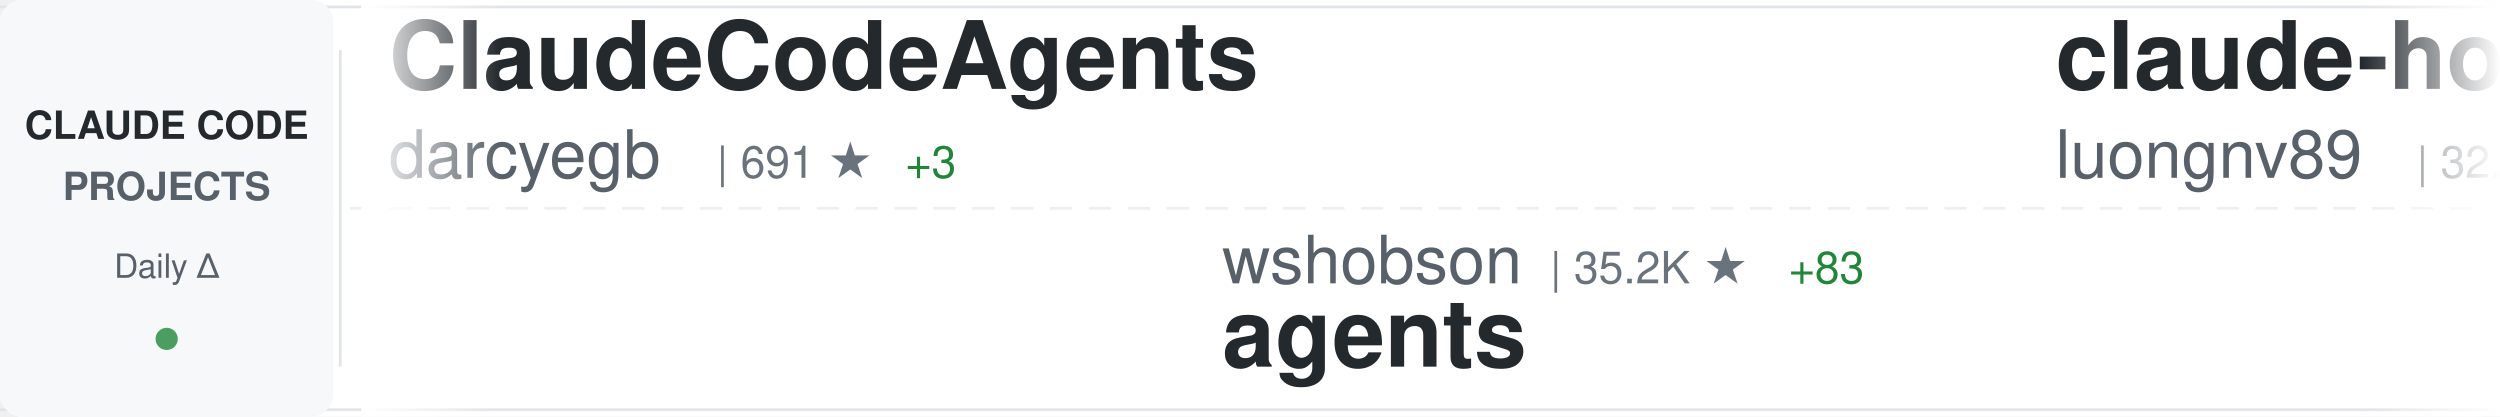
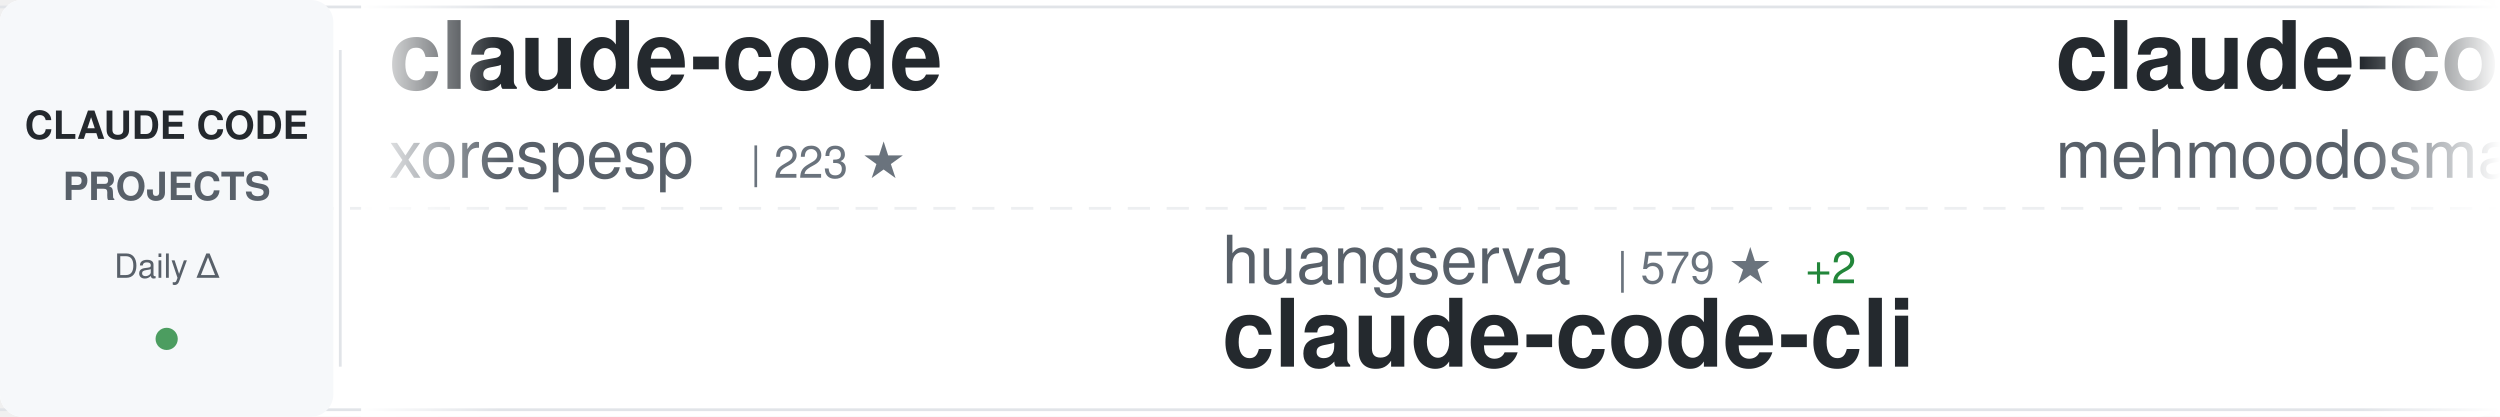
<svg xmlns="http://www.w3.org/2000/svg" width="900" height="150">
  <defs>
    <linearGradient id="awesomeLeftFade" x1="0%" y1="0%" x2="100%" y2="0%">
      <stop offset="0%" style="stop-color:#ffffff;stop-opacity:1" />
      <stop offset="100%" style="stop-color:#ffffff;stop-opacity:0" />
    </linearGradient>
    <linearGradient id="awesomeRightFade" x1="0%" y1="0%" x2="100%" y2="0%">
      <stop offset="0%" style="stop-color:#ffffff;stop-opacity:0" />
      <stop offset="100%" style="stop-color:#ffffff;stop-opacity:1" />
    </linearGradient>
  </defs>
  <rect width="900" height="150" fill="#ffffff" rx="8" />
  <rect x="0" y="2" width="900" height="1" fill="#e1e4e8" />
  <rect x="0" y="147" width="900" height="1" fill="#e1e4e8" />
  <line x1="0" y1="75" x2="900" y2="75" stroke="#e1e4e8" stroke-width="1" stroke-dasharray="8 6" opacity="0.6" />
  <rect x="0" y="0" width="120" height="150" fill="#f6f8fa" rx="8" />
  <text x="60" y="50" font-family="-apple-system, BlinkMacSystemFont, 'Segoe UI', Helvetica, Arial, sans-serif" font-size="14" font-weight="600" fill="#24292e" text-anchor="middle">CLAUDE CODE</text>
  <text x="60" y="72" font-family="-apple-system, BlinkMacSystemFont, 'Segoe UI', Helvetica, Arial, sans-serif" font-size="14" font-weight="600" fill="#586069" text-anchor="middle">PROJECTS</text>
  <text x="60" y="100" font-family="-apple-system, BlinkMacSystemFont, 'Segoe UI', Helvetica, Arial, sans-serif" font-size="12" font-weight="500" fill="#586069" text-anchor="middle">Daily Δ</text>
  <circle cx="60" cy="122" r="4" fill="#22863a" opacity="0.8" />
  <rect x="122" y="18" width="1" height="114" fill="#e1e4e8" />
  <clipPath id="awesomeTickerClip">
    <rect x="130" y="0" width="770" height="150" />
  </clipPath>
  <g clip-path="url(#awesomeTickerClip)">
    <g id="awesomeTickerItems">
      <animateTransform attributeName="transform" attributeType="XML" type="translate" from="0 0" to="-3000 0" dur="54s" repeatCount="indefinite" />
      <g transform="translate(0, 0)">
+         <text x="140" y="32" font-family="-apple-system, BlinkMacSystemFont, 'Segoe UI', Helvetica, Arial, sans-serif" font-size="34" font-weight="600" fill="#24292e">claude-code</text>
+         <text x="140" y="64" font-family="-apple-system, BlinkMacSystemFont, 'Segoe UI', Helvetica, Arial, sans-serif" font-size="24" font-weight="400" fill="#586069">xorespesp</text>
+         <text x="270" y="64" font-family="-apple-system, BlinkMacSystemFont, 'Segoe UI', Helvetica, Arial, sans-serif" font-size="16" font-weight="500" fill="#6a737d">| 223 ★</text>
+       </g>
+       <g transform="translate(300, 0)">
+         <text x="140" y="102" font-family="-apple-system, BlinkMacSystemFont, 'Segoe UI', Helvetica, Arial, sans-serif" font-size="24" font-weight="400" fill="#586069">huangserva</text>
+         <text x="282" y="102" font-family="-apple-system, BlinkMacSystemFont, 'Segoe UI', Helvetica, Arial, sans-serif" font-size="16" font-weight="500" fill="#6a737d">| 579 ★</text>
+         <text x="350" y="102" font-family="-apple-system, BlinkMacSystemFont, 'Segoe UI', Helvetica, Arial, sans-serif" font-size="16" font-weight="500" fill="#22863a"> +2</text>
+         <text x="140" y="132" font-family="-apple-system, BlinkMacSystemFont, 'Segoe UI', Helvetica, Arial, sans-serif" font-size="34" font-weight="600" fill="#24292e">claude-code-cli</text>
+       </g>
+       <g transform="translate(600, 0)">
+         <text x="140" y="32" font-family="-apple-system, BlinkMacSystemFont, 'Segoe UI', Helvetica, Arial, sans-serif" font-size="34" font-weight="600" fill="#24292e">claude-code</text>
+         <text x="140" y="64" font-family="-apple-system, BlinkMacSystemFont, 'Segoe UI', Helvetica, Arial, sans-serif" font-size="24" font-weight="400" fill="#586069">mehmoodosman</text>
+         <text x="306" y="64" font-family="-apple-system, BlinkMacSystemFont, 'Segoe UI', Helvetica, Arial, sans-serif" font-size="16" font-weight="500" fill="#6a737d">| 169 ★</text>
+       </g>
+       <g transform="translate(900, 0)">
+         <text x="140" y="102" font-family="-apple-system, BlinkMacSystemFont, 'Segoe UI', Helvetica, Arial, sans-serif" font-size="24" font-weight="400" fill="#586069">Cranot</text>
+         <text x="234" y="102" font-family="-apple-system, BlinkMacSystemFont, 'Segoe UI', Helvetica, Arial, sans-serif" font-size="16" font-weight="500" fill="#6a737d">| 2.7K ★</text>
+         <text x="311" y="102" font-family="-apple-system, BlinkMacSystemFont, 'Segoe UI', Helvetica, Arial, sans-serif" font-size="16" font-weight="500" fill="#22863a"> +4</text>
+         <text x="140" y="132" font-family="-apple-system, BlinkMacSystemFont, 'Segoe UI', Helvetica, Arial, sans-serif" font-size="34" font-weight="600" fill="#24292e">claude-code-guide</text>
+       </g>
+       <g transform="translate(1200, 0)">
        <text x="140" y="32" font-family="-apple-system, BlinkMacSystemFont, 'Segoe UI', Helvetica, Arial, sans-serif" font-size="34" font-weight="600" fill="#24292e">ClaudeCodeAgents</text>
        <text x="140" y="64" font-family="-apple-system, BlinkMacSystemFont, 'Segoe UI', Helvetica, Arial, sans-serif" font-size="24" font-weight="400" fill="#586069">darcyegb</text>
        <text x="258" y="64" font-family="-apple-system, BlinkMacSystemFont, 'Segoe UI', Helvetica, Arial, sans-serif" font-size="16" font-weight="500" fill="#6a737d">| 691 ★</text>
-         <text x="326" y="64" font-family="-apple-system, BlinkMacSystemFont, 'Segoe UI', Helvetica, Arial, sans-serif" font-size="16" font-weight="500" fill="#22863a"> +3</text>
+         <text x="326" y="64" font-family="-apple-system, BlinkMacSystemFont, 'Segoe UI', Helvetica, Arial, sans-serif" font-size="16" font-weight="500" fill="#22863a"> +2</text>
      </g>
-       <g transform="translate(300, 0)">
-         <text x="140" y="102" font-family="-apple-system, BlinkMacSystemFont, 'Segoe UI', Helvetica, Arial, sans-serif" font-size="24" font-weight="400" fill="#586069">wshobson</text>
-         <text x="258" y="102" font-family="-apple-system, BlinkMacSystemFont, 'Segoe UI', Helvetica, Arial, sans-serif" font-size="16" font-weight="500" fill="#6a737d">| 35.2K ★</text>
-         <text x="344" y="102" font-family="-apple-system, BlinkMacSystemFont, 'Segoe UI', Helvetica, Arial, sans-serif" font-size="16" font-weight="500" fill="#22863a"> +83</text>
-         <text x="140" y="132" font-family="-apple-system, BlinkMacSystemFont, 'Segoe UI', Helvetica, Arial, sans-serif" font-size="34" font-weight="600" fill="#24292e">agents</text>
+       <g transform="translate(1500, 0)">
+         <text x="140" y="102" font-family="-apple-system, BlinkMacSystemFont, 'Segoe UI', Helvetica, Arial, sans-serif" font-size="24" font-weight="400" fill="#586069">luongnv89</text>
+         <text x="270" y="102" font-family="-apple-system, BlinkMacSystemFont, 'Segoe UI', Helvetica, Arial, sans-serif" font-size="16" font-weight="500" fill="#6a737d">| 32.4K ★</text>
+         <text x="356" y="102" font-family="-apple-system, BlinkMacSystemFont, 'Segoe UI', Helvetica, Arial, sans-serif" font-size="16" font-weight="500" fill="#22863a"> +185</text>
+         <text x="140" y="132" font-family="-apple-system, BlinkMacSystemFont, 'Segoe UI', Helvetica, Arial, sans-serif" font-size="34" font-weight="600" fill="#24292e">claude-howto</text>
      </g>
-       <g transform="translate(600, 0)">
-         <text x="140" y="32" font-family="-apple-system, BlinkMacSystemFont, 'Segoe UI', Helvetica, Arial, sans-serif" font-size="34" font-weight="600" fill="#24292e">claude-howto</text>
-         <text x="140" y="64" font-family="-apple-system, BlinkMacSystemFont, 'Segoe UI', Helvetica, Arial, sans-serif" font-size="24" font-weight="400" fill="#586069">luongnv89</text>
-         <text x="270" y="64" font-family="-apple-system, BlinkMacSystemFont, 'Segoe UI', Helvetica, Arial, sans-serif" font-size="16" font-weight="500" fill="#6a737d">| 32.4K ★</text>
-         <text x="356" y="64" font-family="-apple-system, BlinkMacSystemFont, 'Segoe UI', Helvetica, Arial, sans-serif" font-size="16" font-weight="500" fill="#22863a"> +189</text>
+       <g transform="translate(1800, 0)">
+         <text x="140" y="32" font-family="-apple-system, BlinkMacSystemFont, 'Segoe UI', Helvetica, Arial, sans-serif" font-size="34" font-weight="600" fill="#24292e">Auto-claude-code-researc...</text>
+         <text x="140" y="64" font-family="-apple-system, BlinkMacSystemFont, 'Segoe UI', Helvetica, Arial, sans-serif" font-size="24" font-weight="400" fill="#586069">wanshuiyin</text>
+         <text x="282" y="64" font-family="-apple-system, BlinkMacSystemFont, 'Segoe UI', Helvetica, Arial, sans-serif" font-size="16" font-weight="500" fill="#6a737d">| 8.9K ★</text>
+         <text x="359" y="64" font-family="-apple-system, BlinkMacSystemFont, 'Segoe UI', Helvetica, Arial, sans-serif" font-size="16" font-weight="500" fill="#22863a"> +158</text>
      </g>
-       <g transform="translate(900, 0)">
-         <text x="140" y="102" font-family="-apple-system, BlinkMacSystemFont, 'Segoe UI', Helvetica, Arial, sans-serif" font-size="24" font-weight="400" fill="#586069">pedrohcgs</text>
-         <text x="270" y="102" font-family="-apple-system, BlinkMacSystemFont, 'Segoe UI', Helvetica, Arial, sans-serif" font-size="16" font-weight="500" fill="#6a737d">| 1.1K ★</text>
-         <text x="347" y="102" font-family="-apple-system, BlinkMacSystemFont, 'Segoe UI', Helvetica, Arial, sans-serif" font-size="16" font-weight="500" fill="#22863a"> +10</text>
-         <text x="140" y="132" font-family="-apple-system, BlinkMacSystemFont, 'Segoe UI', Helvetica, Arial, sans-serif" font-size="34" font-weight="600" fill="#24292e">claude-code-my-workflow</text>
+       <g transform="translate(2100, 0)">
+         <text x="140" y="102" font-family="-apple-system, BlinkMacSystemFont, 'Segoe UI', Helvetica, Arial, sans-serif" font-size="24" font-weight="400" fill="#586069">jarmuine</text>
+         <text x="258" y="102" font-family="-apple-system, BlinkMacSystemFont, 'Segoe UI', Helvetica, Arial, sans-serif" font-size="16" font-weight="500" fill="#6a737d">| 2.1K ★</text>
+         <text x="335" y="102" font-family="-apple-system, BlinkMacSystemFont, 'Segoe UI', Helvetica, Arial, sans-serif" font-size="16" font-weight="500" fill="#22863a"> +6</text>
+         <text x="140" y="132" font-family="-apple-system, BlinkMacSystemFont, 'Segoe UI', Helvetica, Arial, sans-serif" font-size="34" font-weight="600" fill="#24292e">claude-code</text>
      </g>
-       <g transform="translate(1200, 0)">
+       <g transform="translate(2400, 0)">
        <text x="140" y="32" font-family="-apple-system, BlinkMacSystemFont, 'Segoe UI', Helvetica, Arial, sans-serif" font-size="34" font-weight="600" fill="#24292e">claude-code-from-source</text>
        <text x="140" y="64" font-family="-apple-system, BlinkMacSystemFont, 'Segoe UI', Helvetica, Arial, sans-serif" font-size="24" font-weight="400" fill="#586069">alejandrobalderas</text>
        <text x="366" y="64" font-family="-apple-system, BlinkMacSystemFont, 'Segoe UI', Helvetica, Arial, sans-serif" font-size="16" font-weight="500" fill="#6a737d">| 1.9K ★</text>
-         <text x="443" y="64" font-family="-apple-system, BlinkMacSystemFont, 'Segoe UI', Helvetica, Arial, sans-serif" font-size="16" font-weight="500" fill="#22863a"> +3</text>
-       </g>
-       <g transform="translate(1500, 0)">
-         <text x="140" y="102" font-family="-apple-system, BlinkMacSystemFont, 'Segoe UI', Helvetica, Arial, sans-serif" font-size="24" font-weight="400" fill="#586069">anthropics</text>
-         <text x="282" y="102" font-family="-apple-system, BlinkMacSystemFont, 'Segoe UI', Helvetica, Arial, sans-serif" font-size="16" font-weight="500" fill="#6a737d">| 132.3K ★</text>
-         <text x="377" y="102" font-family="-apple-system, BlinkMacSystemFont, 'Segoe UI', Helvetica, Arial, sans-serif" font-size="16" font-weight="500" fill="#22863a"> +717</text>
-         <text x="140" y="132" font-family="-apple-system, BlinkMacSystemFont, 'Segoe UI', Helvetica, Arial, sans-serif" font-size="34" font-weight="600" fill="#24292e">skills</text>
-       </g>
-       <g transform="translate(1800, 0)">
-         <text x="140" y="32" font-family="-apple-system, BlinkMacSystemFont, 'Segoe UI', Helvetica, Arial, sans-serif" font-size="34" font-weight="600" fill="#24292e">claude_codex_bridge</text>
-         <text x="140" y="64" font-family="-apple-system, BlinkMacSystemFont, 'Segoe UI', Helvetica, Arial, sans-serif" font-size="24" font-weight="400" fill="#586069">SeemSeam</text>
-         <text x="258" y="64" font-family="-apple-system, BlinkMacSystemFont, 'Segoe UI', Helvetica, Arial, sans-serif" font-size="16" font-weight="500" fill="#6a737d">| 2.5K ★</text>
-         <text x="335" y="64" font-family="-apple-system, BlinkMacSystemFont, 'Segoe UI', Helvetica, Arial, sans-serif" font-size="16" font-weight="500" fill="#22863a"> +15</text>
-       </g>
-       <g transform="translate(2100, 0)">
-         <text x="140" y="102" font-family="-apple-system, BlinkMacSystemFont, 'Segoe UI', Helvetica, Arial, sans-serif" font-size="24" font-weight="400" fill="#586069">sugyan</text>
-         <text x="234" y="102" font-family="-apple-system, BlinkMacSystemFont, 'Segoe UI', Helvetica, Arial, sans-serif" font-size="16" font-weight="500" fill="#6a737d">| 1.1K ★</text>
-         <text x="311" y="102" font-family="-apple-system, BlinkMacSystemFont, 'Segoe UI', Helvetica, Arial, sans-serif" font-size="16" font-weight="500" fill="#22863a"> +3</text>
-         <text x="140" y="132" font-family="-apple-system, BlinkMacSystemFont, 'Segoe UI', Helvetica, Arial, sans-serif" font-size="34" font-weight="600" fill="#24292e">claude-code-webui</text>
-       </g>
-       <g transform="translate(2400, 0)">
-         <text x="140" y="32" font-family="-apple-system, BlinkMacSystemFont, 'Segoe UI', Helvetica, Arial, sans-serif" font-size="34" font-weight="600" fill="#24292e">claude-code-book</text>
-         <text x="140" y="64" font-family="-apple-system, BlinkMacSystemFont, 'Segoe UI', Helvetica, Arial, sans-serif" font-size="24" font-weight="400" fill="#586069">lintsinghua</text>
-         <text x="294" y="64" font-family="-apple-system, BlinkMacSystemFont, 'Segoe UI', Helvetica, Arial, sans-serif" font-size="16" font-weight="500" fill="#6a737d">| 3.2K ★</text>
-         <text x="371" y="64" font-family="-apple-system, BlinkMacSystemFont, 'Segoe UI', Helvetica, Arial, sans-serif" font-size="16" font-weight="500" fill="#22863a"> +25</text>
+         <text x="443" y="64" font-family="-apple-system, BlinkMacSystemFont, 'Segoe UI', Helvetica, Arial, sans-serif" font-size="16" font-weight="500" fill="#22863a"> +4</text>
      </g>
      <g transform="translate(2700, 0)">
-         <text x="140" y="102" font-family="-apple-system, BlinkMacSystemFont, 'Segoe UI', Helvetica, Arial, sans-serif" font-size="24" font-weight="400" fill="#586069">affaan-m</text>
-         <text x="258" y="102" font-family="-apple-system, BlinkMacSystemFont, 'Segoe UI', Helvetica, Arial, sans-serif" font-size="16" font-weight="500" fill="#6a737d">| 179.4K ★</text>
-         <text x="353" y="102" font-family="-apple-system, BlinkMacSystemFont, 'Segoe UI', Helvetica, Arial, sans-serif" font-size="16" font-weight="500" fill="#22863a"> +1.6K</text>
-         <text x="140" y="132" font-family="-apple-system, BlinkMacSystemFont, 'Segoe UI', Helvetica, Arial, sans-serif" font-size="34" font-weight="600" fill="#24292e">everything-claude-code</text>
+         <text x="140" y="102" font-family="-apple-system, BlinkMacSystemFont, 'Segoe UI', Helvetica, Arial, sans-serif" font-size="24" font-weight="400" fill="#586069">lst97</text>
+         <text x="222" y="102" font-family="-apple-system, BlinkMacSystemFont, 'Segoe UI', Helvetica, Arial, sans-serif" font-size="16" font-weight="500" fill="#6a737d">| 1.6K ★</text>
+         <text x="299" y="102" font-family="-apple-system, BlinkMacSystemFont, 'Segoe UI', Helvetica, Arial, sans-serif" font-size="16" font-weight="500" fill="#22863a"> +1</text>
+         <text x="140" y="132" font-family="-apple-system, BlinkMacSystemFont, 'Segoe UI', Helvetica, Arial, sans-serif" font-size="34" font-weight="600" fill="#24292e">claude-code-sub-agents</text>
      </g>
      <g transform="translate(3000, 0)">
-         <text x="140" y="32" font-family="-apple-system, BlinkMacSystemFont, 'Segoe UI', Helvetica, Arial, sans-serif" font-size="34" font-weight="600" fill="#24292e">ClaudeCodeAgents</text>
-         <text x="140" y="64" font-family="-apple-system, BlinkMacSystemFont, 'Segoe UI', Helvetica, Arial, sans-serif" font-size="24" font-weight="400" fill="#586069">darcyegb</text>
-         <text x="258" y="64" font-family="-apple-system, BlinkMacSystemFont, 'Segoe UI', Helvetica, Arial, sans-serif" font-size="16" font-weight="500" fill="#6a737d">| 691 ★</text>
-         <text x="326" y="64" font-family="-apple-system, BlinkMacSystemFont, 'Segoe UI', Helvetica, Arial, sans-serif" font-size="16" font-weight="500" fill="#22863a"> +3</text>
+         <text x="140" y="32" font-family="-apple-system, BlinkMacSystemFont, 'Segoe UI', Helvetica, Arial, sans-serif" font-size="34" font-weight="600" fill="#24292e">claude-code</text>
+         <text x="140" y="64" font-family="-apple-system, BlinkMacSystemFont, 'Segoe UI', Helvetica, Arial, sans-serif" font-size="24" font-weight="400" fill="#586069">xorespesp</text>
+         <text x="270" y="64" font-family="-apple-system, BlinkMacSystemFont, 'Segoe UI', Helvetica, Arial, sans-serif" font-size="16" font-weight="500" fill="#6a737d">| 223 ★</text>
      </g>
      <g transform="translate(3300, 0)">
-         <text x="140" y="102" font-family="-apple-system, BlinkMacSystemFont, 'Segoe UI', Helvetica, Arial, sans-serif" font-size="24" font-weight="400" fill="#586069">wshobson</text>
-         <text x="258" y="102" font-family="-apple-system, BlinkMacSystemFont, 'Segoe UI', Helvetica, Arial, sans-serif" font-size="16" font-weight="500" fill="#6a737d">| 35.2K ★</text>
-         <text x="344" y="102" font-family="-apple-system, BlinkMacSystemFont, 'Segoe UI', Helvetica, Arial, sans-serif" font-size="16" font-weight="500" fill="#22863a"> +83</text>
-         <text x="140" y="132" font-family="-apple-system, BlinkMacSystemFont, 'Segoe UI', Helvetica, Arial, sans-serif" font-size="34" font-weight="600" fill="#24292e">agents</text>
+         <text x="140" y="102" font-family="-apple-system, BlinkMacSystemFont, 'Segoe UI', Helvetica, Arial, sans-serif" font-size="24" font-weight="400" fill="#586069">huangserva</text>
+         <text x="282" y="102" font-family="-apple-system, BlinkMacSystemFont, 'Segoe UI', Helvetica, Arial, sans-serif" font-size="16" font-weight="500" fill="#6a737d">| 579 ★</text>
+         <text x="350" y="102" font-family="-apple-system, BlinkMacSystemFont, 'Segoe UI', Helvetica, Arial, sans-serif" font-size="16" font-weight="500" fill="#22863a"> +2</text>
+         <text x="140" y="132" font-family="-apple-system, BlinkMacSystemFont, 'Segoe UI', Helvetica, Arial, sans-serif" font-size="34" font-weight="600" fill="#24292e">claude-code-cli</text>
      </g>
      <g transform="translate(3600, 0)">
-         <text x="140" y="32" font-family="-apple-system, BlinkMacSystemFont, 'Segoe UI', Helvetica, Arial, sans-serif" font-size="34" font-weight="600" fill="#24292e">claude-howto</text>
-         <text x="140" y="64" font-family="-apple-system, BlinkMacSystemFont, 'Segoe UI', Helvetica, Arial, sans-serif" font-size="24" font-weight="400" fill="#586069">luongnv89</text>
-         <text x="270" y="64" font-family="-apple-system, BlinkMacSystemFont, 'Segoe UI', Helvetica, Arial, sans-serif" font-size="16" font-weight="500" fill="#6a737d">| 32.4K ★</text>
-         <text x="356" y="64" font-family="-apple-system, BlinkMacSystemFont, 'Segoe UI', Helvetica, Arial, sans-serif" font-size="16" font-weight="500" fill="#22863a"> +189</text>
+         <text x="140" y="32" font-family="-apple-system, BlinkMacSystemFont, 'Segoe UI', Helvetica, Arial, sans-serif" font-size="34" font-weight="600" fill="#24292e">claude-code</text>
+         <text x="140" y="64" font-family="-apple-system, BlinkMacSystemFont, 'Segoe UI', Helvetica, Arial, sans-serif" font-size="24" font-weight="400" fill="#586069">mehmoodosman</text>
+         <text x="306" y="64" font-family="-apple-system, BlinkMacSystemFont, 'Segoe UI', Helvetica, Arial, sans-serif" font-size="16" font-weight="500" fill="#6a737d">| 169 ★</text>
      </g>
      <g transform="translate(3900, 0)">
-         <text x="140" y="102" font-family="-apple-system, BlinkMacSystemFont, 'Segoe UI', Helvetica, Arial, sans-serif" font-size="24" font-weight="400" fill="#586069">pedrohcgs</text>
-         <text x="270" y="102" font-family="-apple-system, BlinkMacSystemFont, 'Segoe UI', Helvetica, Arial, sans-serif" font-size="16" font-weight="500" fill="#6a737d">| 1.1K ★</text>
-         <text x="347" y="102" font-family="-apple-system, BlinkMacSystemFont, 'Segoe UI', Helvetica, Arial, sans-serif" font-size="16" font-weight="500" fill="#22863a"> +10</text>
-         <text x="140" y="132" font-family="-apple-system, BlinkMacSystemFont, 'Segoe UI', Helvetica, Arial, sans-serif" font-size="34" font-weight="600" fill="#24292e">claude-code-my-workflow</text>
+         <text x="140" y="102" font-family="-apple-system, BlinkMacSystemFont, 'Segoe UI', Helvetica, Arial, sans-serif" font-size="24" font-weight="400" fill="#586069">Cranot</text>
+         <text x="234" y="102" font-family="-apple-system, BlinkMacSystemFont, 'Segoe UI', Helvetica, Arial, sans-serif" font-size="16" font-weight="500" fill="#6a737d">| 2.7K ★</text>
+         <text x="311" y="102" font-family="-apple-system, BlinkMacSystemFont, 'Segoe UI', Helvetica, Arial, sans-serif" font-size="16" font-weight="500" fill="#22863a"> +4</text>
+         <text x="140" y="132" font-family="-apple-system, BlinkMacSystemFont, 'Segoe UI', Helvetica, Arial, sans-serif" font-size="34" font-weight="600" fill="#24292e">claude-code-guide</text>
      </g>
    </g>
  </g>
  <rect x="130" y="0" width="50" height="150" fill="url(#awesomeLeftFade)" />
  <rect x="850" y="0" width="50" height="150" fill="url(#awesomeRightFade)" />
</svg>
